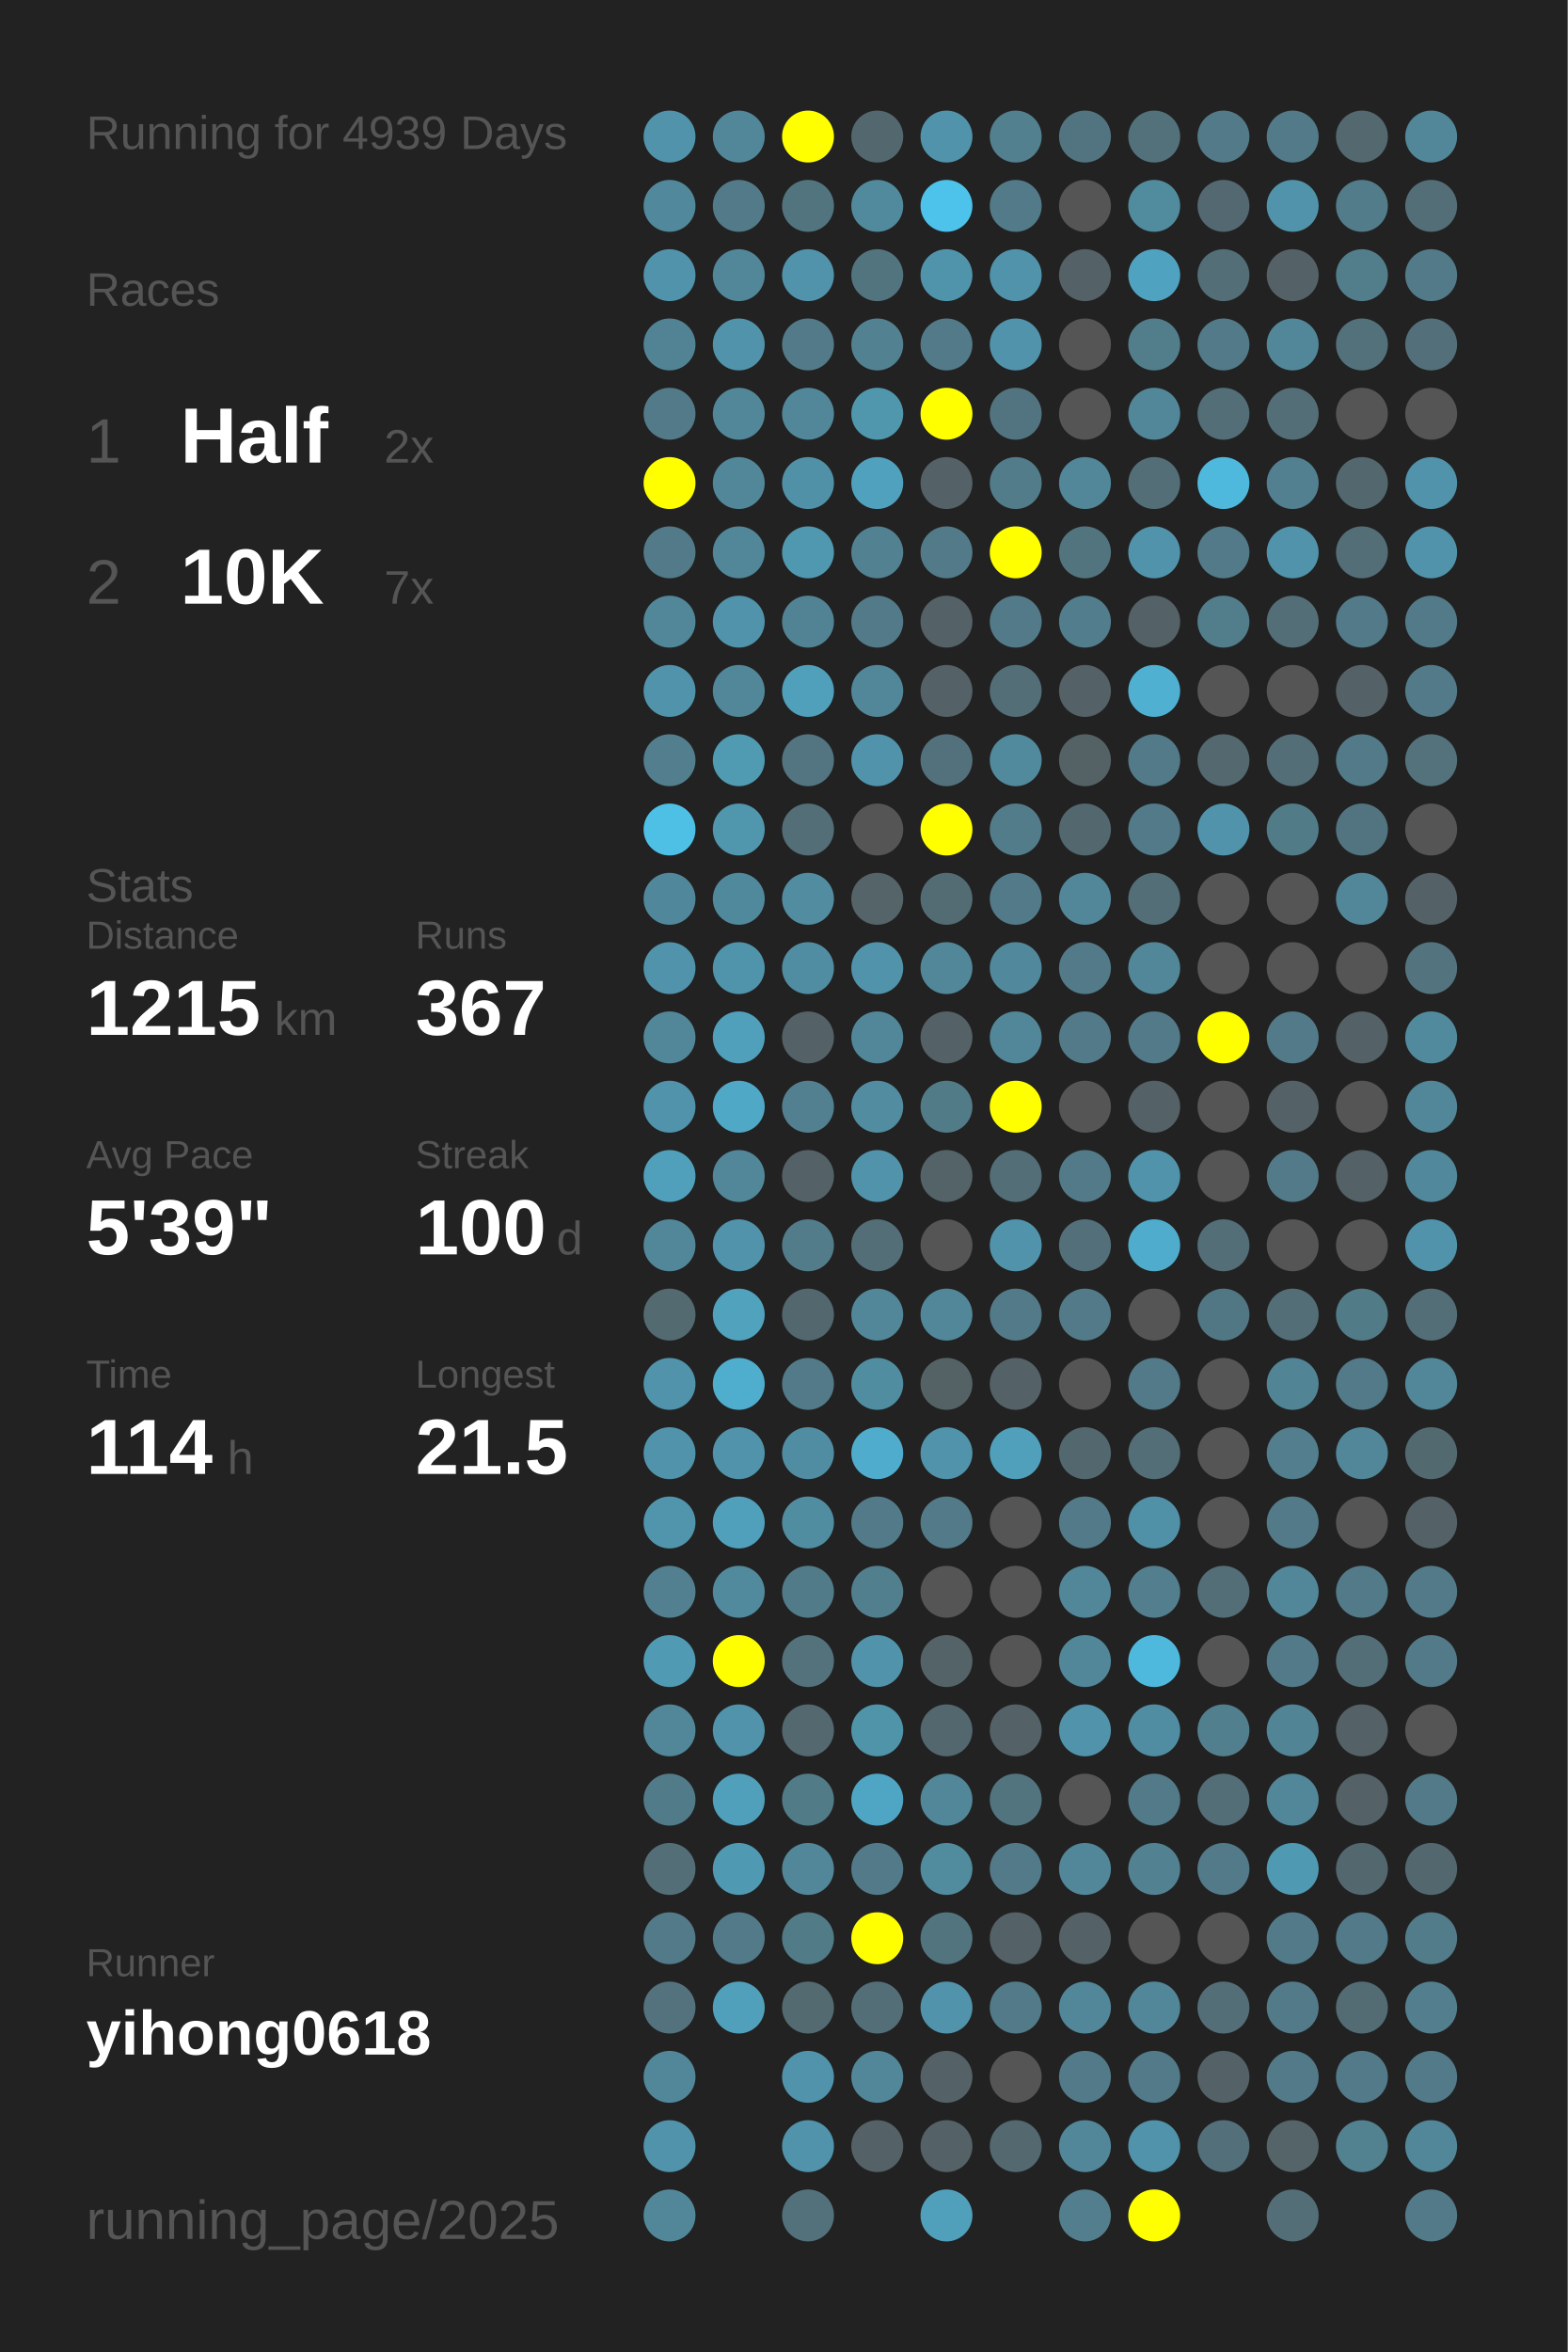
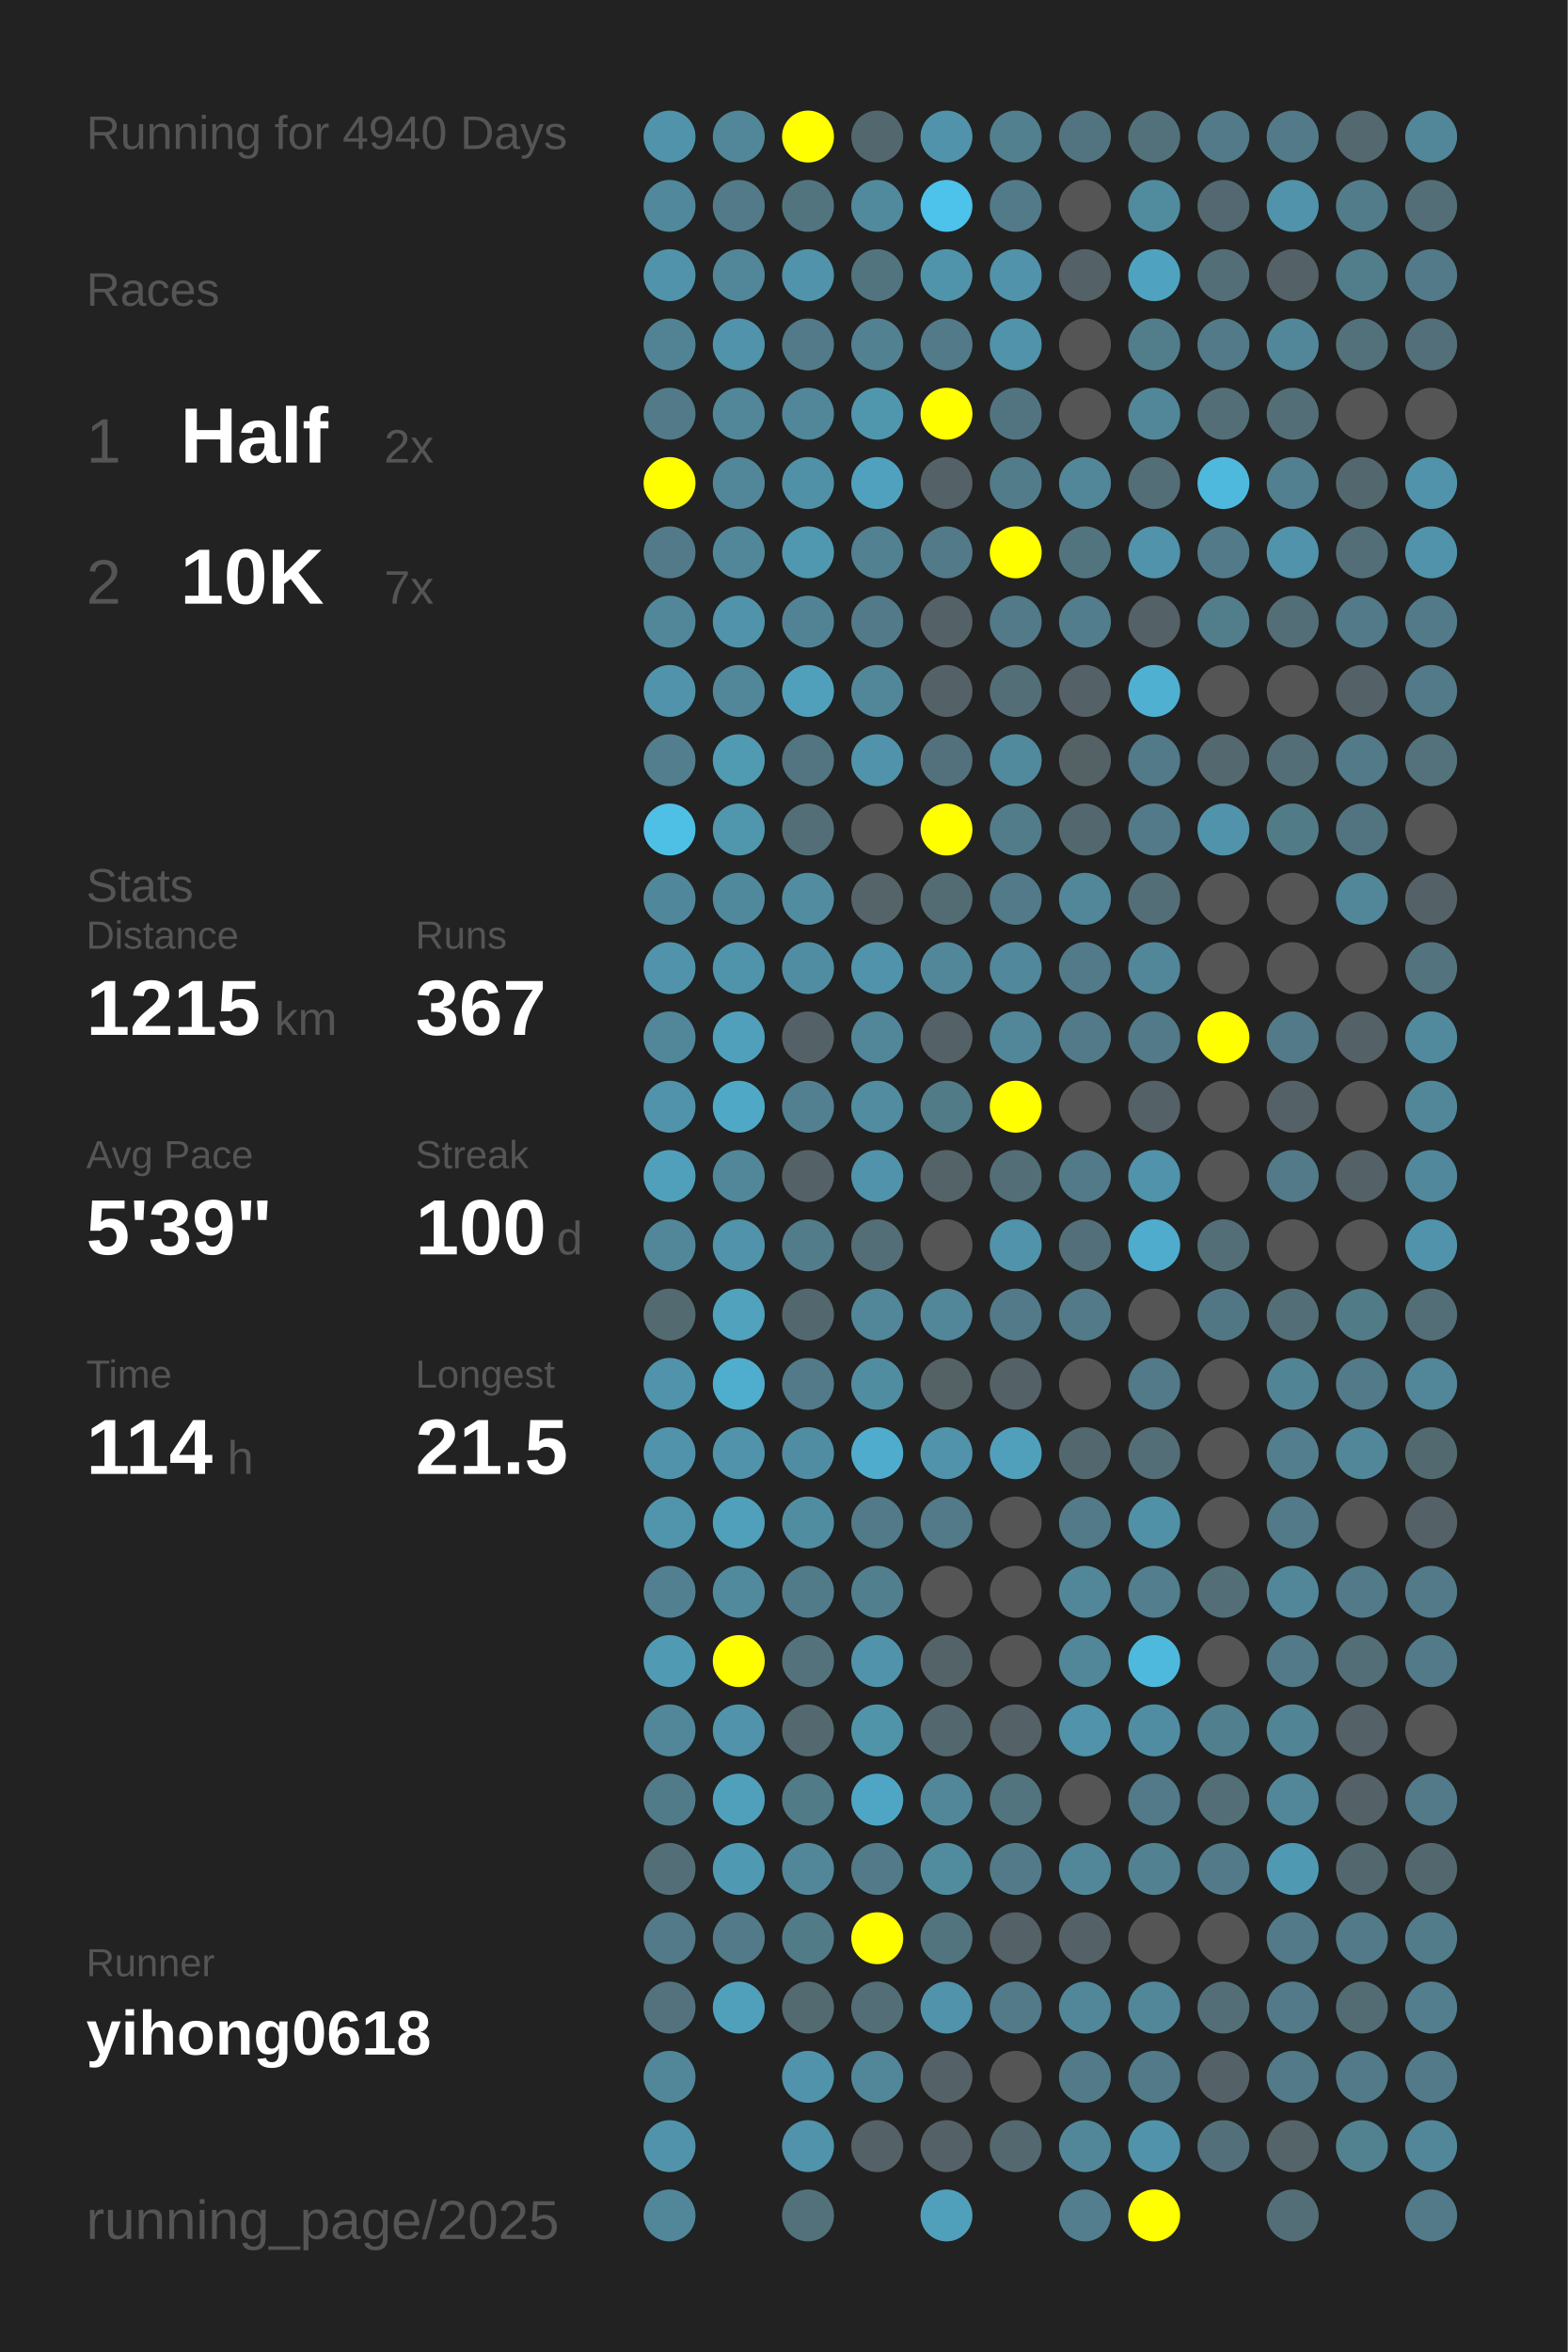
<svg xmlns="http://www.w3.org/2000/svg" baseProfile="full" height="300mm" version="1.1" viewBox="0,0,200,300" width="200mm">
  <defs />
  <rect fill="#222222" height="300" width="200" x="0" y="0" />
-   <text fill="#555555" style="font-size:6px; font-family:Arial;" x="11" y="19">Running for 4939 Days</text>
+   <text fill="#555555" style="font-size:6px; font-family:Arial;" x="11" y="19">Running for 4940 Days</text>
  <text fill="#555555" style="font-size:6px; font-family:Arial;" x="11" y="39">Races</text>
  <text fill="#555555" style="font-size:8px; font-family:Arial;" x="11" y="59">1</text>
  <text fill="#FFFFFF" style="font-size:10px; font-family:Arial; font-weight:bold;" x="23" y="59">Half</text>
  <text fill="#555555" style="font-size:6px; font-family:Arial;" x="49" y="59">2x</text>
  <text fill="#555555" style="font-size:8px; font-family:Arial;" x="11" y="77">2</text>
  <text fill="#FFFFFF" style="font-size:10px; font-family:Arial; font-weight:bold;" x="23" y="77">10K</text>
  <text fill="#555555" style="font-size:6px; font-family:Arial;" x="49" y="77">7x</text>
  <text fill="#555555" style="font-size:6px; font-family:Arial;" x="11" y="115">Stats</text>
  <text fill="#555555" style="font-size:5px; font-family:Arial;" x="11" y="121">Distance</text>
  <text fill="#FFFFFF" style="font-size:10px; font-family:Arial; font-weight:bold;" x="11" y="132">1215</text>
  <text fill="#555555" style="font-size:6px; font-family:Arial;" x="35" y="132">km</text>
  <text fill="#555555" style="font-size:5px; font-family:Arial;" x="53" y="121">Runs</text>
  <text fill="#FFFFFF" style="font-size:10px; font-family:Arial; font-weight:bold;" x="53" y="132">367</text>
  <text fill="#555555" style="font-size:5px; font-family:Arial;" x="11" y="149">Avg Pace</text>
  <text fill="#FFFFFF" style="font-size:10px; font-family:Arial; font-weight:bold;" x="11" y="160">5'39"</text>
  <text fill="#555555" style="font-size:5px; font-family:Arial;" x="53" y="149">Streak</text>
  <text fill="#FFFFFF" style="font-size:10px; font-family:Arial; font-weight:bold;" x="53" y="160">100</text>
  <text fill="#555555" style="font-size:6px; font-family:Arial;" x="71" y="160">d</text>
  <text fill="#555555" style="font-size:5px; font-family:Arial;" x="11" y="177">Time</text>
  <text fill="#FFFFFF" style="font-size:10px; font-family:Arial; font-weight:bold;" x="11" y="188">114</text>
  <text fill="#555555" style="font-size:6px; font-family:Arial;" x="29" y="188">h</text>
  <text fill="#555555" style="font-size:5px; font-family:Arial;" x="53" y="177">Longest</text>
  <text fill="#FFFFFF" style="font-size:10px; font-family:Arial; font-weight:bold;" x="53" y="188">21.5</text>
  <text fill="#555555" style="font-size:5px; font-family:Arial;" x="11" y="252.065">Runner</text>
  <text fill="#FFFFFF" style="font-size:8px; font-family:Arial; font-weight:bold;" x="11" y="262.065">yihong0618</text>
  <text fill="#555555" style="font-size:7px; font-family:Arial;" x="11" y="285.581">running_page/2025</text>
  <circle cx="85.417" cy="17.419" fill="#5093aa" r="3.312" />
  <circle cx="85.417" cy="26.258" fill="#51889b" r="3.312" />
  <circle cx="85.417" cy="35.097" fill="#5093aa" r="3.312" />
  <circle cx="85.417" cy="43.935" fill="#518394" r="3.312" />
  <circle cx="85.417" cy="52.774" fill="#527a88" r="3.312" />
  <circle cx="85.417" cy="61.613" fill="#FFFF00" r="3.312" />
  <circle cx="85.417" cy="70.452" fill="#527a88" r="3.312" />
  <circle cx="85.417" cy="79.29" fill="#518799" r="3.312" />
  <circle cx="85.417" cy="88.129" fill="#5093aa" r="3.312" />
  <circle cx="85.417" cy="96.968" fill="#527e8d" r="3.312" />
  <circle cx="85.417" cy="105.806" fill="#4ec0e6" r="3.312" />
  <circle cx="85.417" cy="114.645" fill="#51879a" r="3.312" />
  <circle cx="85.417" cy="123.484" fill="#5093aa" r="3.312" />
  <circle cx="85.417" cy="132.323" fill="#518799" r="3.312" />
  <circle cx="85.417" cy="141.161" fill="#5093aa" r="3.312" />
  <circle cx="85.417" cy="150" fill="#50a0bb" r="3.312" />
  <circle cx="85.417" cy="158.839" fill="#518799" r="3.312" />
  <circle cx="85.417" cy="167.677" fill="#536a71" r="3.312" />
  <circle cx="85.417" cy="176.516" fill="#5093aa" r="3.312" />
  <circle cx="85.417" cy="185.355" fill="#5093aa" r="3.312" />
  <circle cx="85.417" cy="194.194" fill="#5095ac" r="3.312" />
  <circle cx="85.417" cy="203.032" fill="#528090" r="3.312" />
  <circle cx="85.417" cy="211.871" fill="#509ab3" r="3.312" />
  <circle cx="85.417" cy="220.71" fill="#518799" r="3.312" />
  <circle cx="85.417" cy="229.548" fill="#527b89" r="3.312" />
  <circle cx="85.417" cy="238.387" fill="#536e77" r="3.312" />
  <circle cx="85.417" cy="247.226" fill="#527a88" r="3.312" />
  <circle cx="85.417" cy="256.065" fill="#53727d" r="3.312" />
  <circle cx="85.417" cy="264.903" fill="#518799" r="3.312" />
  <circle cx="85.417" cy="273.742" fill="#5093aa" r="3.312" />
  <circle cx="85.417" cy="282.581" fill="#518799" r="3.312" />
  <circle cx="94.25" cy="17.419" fill="#518799" r="3.312" />
  <circle cx="94.25" cy="26.258" fill="#527a88" r="3.312" />
  <circle cx="94.25" cy="35.097" fill="#518799" r="3.312" />
  <circle cx="94.25" cy="43.935" fill="#5093aa" r="3.312" />
  <circle cx="94.25" cy="52.774" fill="#518799" r="3.312" />
  <circle cx="94.25" cy="61.613" fill="#518799" r="3.312" />
  <circle cx="94.25" cy="70.452" fill="#518799" r="3.312" />
  <circle cx="94.25" cy="79.29" fill="#5093aa" r="3.312" />
  <circle cx="94.25" cy="88.129" fill="#518799" r="3.312" />
  <circle cx="94.25" cy="96.968" fill="#509ab2" r="3.312" />
  <circle cx="94.25" cy="105.806" fill="#5096ad" r="3.312" />
  <circle cx="94.25" cy="114.645" fill="#51899c" r="3.312" />
  <circle cx="94.25" cy="123.484" fill="#5094ab" r="3.312" />
  <circle cx="94.25" cy="132.323" fill="#50a0bb" r="3.312" />
  <circle cx="94.25" cy="141.161" fill="#4fa8c6" r="3.312" />
  <circle cx="94.25" cy="150" fill="#518799" r="3.312" />
  <circle cx="94.25" cy="158.839" fill="#5093aa" r="3.312" />
  <circle cx="94.25" cy="167.677" fill="#50a2bd" r="3.312" />
  <circle cx="94.25" cy="176.516" fill="#4fadcd" r="3.312" />
  <circle cx="94.25" cy="185.355" fill="#5093aa" r="3.312" />
  <circle cx="94.25" cy="194.194" fill="#50a0bb" r="3.312" />
  <circle cx="94.25" cy="203.032" fill="#518a9d" r="3.312" />
  <circle cx="94.25" cy="211.871" fill="#FFFF00" r="3.312" />
  <circle cx="94.25" cy="220.71" fill="#5093aa" r="3.312" />
  <circle cx="94.25" cy="229.548" fill="#50a0bb" r="3.312" />
  <circle cx="94.25" cy="238.387" fill="#5099b2" r="3.312" />
  <circle cx="94.25" cy="247.226" fill="#527a88" r="3.312" />
  <circle cx="94.25" cy="256.065" fill="#50a0bb" r="3.312" />
  <circle cx="103.083" cy="17.419" fill="#FFFF00" r="3.312" />
  <circle cx="103.083" cy="26.258" fill="#52747f" r="3.312" />
  <circle cx="103.083" cy="35.097" fill="#5093aa" r="3.312" />
  <circle cx="103.083" cy="43.935" fill="#527a88" r="3.312" />
  <circle cx="103.083" cy="52.774" fill="#518799" r="3.312" />
  <circle cx="103.083" cy="61.613" fill="#5191a7" r="3.312" />
  <circle cx="103.083" cy="70.452" fill="#5098b0" r="3.312" />
  <circle cx="103.083" cy="79.29" fill="#528394" r="3.312" />
  <circle cx="103.083" cy="88.129" fill="#50a0bb" r="3.312" />
  <circle cx="103.083" cy="96.968" fill="#527581" r="3.312" />
  <circle cx="103.083" cy="105.806" fill="#536e77" r="3.312" />
  <circle cx="103.083" cy="114.645" fill="#518ca1" r="3.312" />
  <circle cx="103.083" cy="123.484" fill="#518da2" r="3.312" />
  <circle cx="103.083" cy="132.323" fill="#546166" r="3.312" />
  <circle cx="103.083" cy="141.161" fill="#528090" r="3.312" />
  <circle cx="103.083" cy="150" fill="#546267" r="3.312" />
  <circle cx="103.083" cy="158.839" fill="#527c8a" r="3.312" />
  <circle cx="103.083" cy="167.677" fill="#53676e" r="3.312" />
  <circle cx="103.083" cy="176.516" fill="#527a88" r="3.312" />
  <circle cx="103.083" cy="185.355" fill="#518da2" r="3.312" />
  <circle cx="103.083" cy="194.194" fill="#518da1" r="3.312" />
  <circle cx="103.083" cy="203.032" fill="#527b89" r="3.312" />
  <circle cx="103.083" cy="211.871" fill="#53727c" r="3.312" />
  <circle cx="103.083" cy="220.71" fill="#53686f" r="3.312" />
  <circle cx="103.083" cy="229.548" fill="#527b88" r="3.312" />
  <circle cx="103.083" cy="238.387" fill="#518799" r="3.312" />
  <circle cx="103.083" cy="247.226" fill="#527b88" r="3.312" />
  <circle cx="103.083" cy="256.065" fill="#536a71" r="3.312" />
  <circle cx="103.083" cy="264.903" fill="#5093aa" r="3.312" />
  <circle cx="103.083" cy="273.742" fill="#5093aa" r="3.312" />
  <circle cx="103.083" cy="282.581" fill="#53717b" r="3.312" />
  <circle cx="111.917" cy="17.419" fill="#53686e" r="3.312" />
  <circle cx="111.917" cy="26.258" fill="#518a9d" r="3.312" />
  <circle cx="111.917" cy="35.097" fill="#52747f" r="3.312" />
  <circle cx="111.917" cy="43.935" fill="#528191" r="3.312" />
  <circle cx="111.917" cy="52.774" fill="#5097ae" r="3.312" />
  <circle cx="111.917" cy="61.613" fill="#50a1bd" r="3.312" />
  <circle cx="111.917" cy="70.452" fill="#528191" r="3.312" />
  <circle cx="111.917" cy="79.29" fill="#527a88" r="3.312" />
  <circle cx="111.917" cy="88.129" fill="#518799" r="3.312" />
  <circle cx="111.917" cy="96.968" fill="#5093aa" r="3.312" />
  <circle cx="111.917" cy="105.806" fill="#555555" r="3.312" />
  <circle cx="111.917" cy="114.645" fill="#546469" r="3.312" />
  <circle cx="111.917" cy="123.484" fill="#5093aa" r="3.312" />
  <circle cx="111.917" cy="132.323" fill="#518799" r="3.312" />
  <circle cx="111.917" cy="141.161" fill="#518ca1" r="3.312" />
  <circle cx="111.917" cy="150" fill="#5093aa" r="3.312" />
  <circle cx="111.917" cy="158.839" fill="#536e77" r="3.312" />
  <circle cx="111.917" cy="167.677" fill="#518799" r="3.312" />
  <circle cx="111.917" cy="176.516" fill="#518da1" r="3.312" />
  <circle cx="111.917" cy="185.355" fill="#4faccc" r="3.312" />
  <circle cx="111.917" cy="194.194" fill="#527a88" r="3.312" />
  <circle cx="111.917" cy="203.032" fill="#527f8e" r="3.312" />
  <circle cx="111.917" cy="211.871" fill="#5093aa" r="3.312" />
  <circle cx="111.917" cy="220.71" fill="#5094aa" r="3.312" />
  <circle cx="111.917" cy="229.548" fill="#4fa6c4" r="3.312" />
  <circle cx="111.917" cy="238.387" fill="#527a88" r="3.312" />
  <circle cx="111.917" cy="247.226" fill="#FFFF00" r="3.312" />
  <circle cx="111.917" cy="256.065" fill="#536e77" r="3.312" />
  <circle cx="111.917" cy="264.903" fill="#518799" r="3.312" />
  <circle cx="111.917" cy="273.742" fill="#546166" r="3.312" />
  <circle cx="120.75" cy="17.419" fill="#5093aa" r="3.312" />
  <circle cx="120.75" cy="26.258" fill="#4dc2ea" r="3.312" />
  <circle cx="120.75" cy="35.097" fill="#5094ab" r="3.312" />
  <circle cx="120.75" cy="43.935" fill="#527a88" r="3.312" />
  <circle cx="120.75" cy="52.774" fill="#FFFF00" r="3.312" />
  <circle cx="120.75" cy="61.613" fill="#546166" r="3.312" />
  <circle cx="120.75" cy="70.452" fill="#527a88" r="3.312" />
  <circle cx="120.75" cy="79.29" fill="#546166" r="3.312" />
  <circle cx="120.75" cy="88.129" fill="#546166" r="3.312" />
  <circle cx="120.75" cy="96.968" fill="#53717c" r="3.312" />
  <circle cx="120.75" cy="105.806" fill="#FFFF00" r="3.312" />
  <circle cx="120.75" cy="114.645" fill="#536b73" r="3.312" />
  <circle cx="120.75" cy="123.484" fill="#518799" r="3.312" />
  <circle cx="120.75" cy="132.323" fill="#546166" r="3.312" />
  <circle cx="120.75" cy="141.161" fill="#527b88" r="3.312" />
  <circle cx="120.75" cy="150" fill="#546368" r="3.312" />
  <circle cx="120.75" cy="158.839" fill="#555555" r="3.312" />
  <circle cx="120.75" cy="167.677" fill="#518799" r="3.312" />
  <circle cx="120.75" cy="176.516" fill="#546266" r="3.312" />
  <circle cx="120.75" cy="185.355" fill="#5093aa" r="3.312" />
  <circle cx="120.75" cy="194.194" fill="#527a88" r="3.312" />
  <circle cx="120.75" cy="203.032" fill="#555555" r="3.312" />
  <circle cx="120.75" cy="211.871" fill="#546368" r="3.312" />
  <circle cx="120.75" cy="220.71" fill="#53676e" r="3.312" />
  <circle cx="120.75" cy="229.548" fill="#518799" r="3.312" />
  <circle cx="120.75" cy="238.387" fill="#518b9e" r="3.312" />
  <circle cx="120.75" cy="247.226" fill="#52747f" r="3.312" />
  <circle cx="120.75" cy="256.065" fill="#5093aa" r="3.312" />
  <circle cx="120.75" cy="264.903" fill="#546166" r="3.312" />
  <circle cx="120.75" cy="273.742" fill="#546166" r="3.312" />
  <circle cx="120.75" cy="282.581" fill="#50a0bb" r="3.312" />
  <circle cx="129.583" cy="17.419" fill="#52808f" r="3.312" />
  <circle cx="129.583" cy="26.258" fill="#527a88" r="3.312" />
  <circle cx="129.583" cy="35.097" fill="#5093aa" r="3.312" />
  <circle cx="129.583" cy="43.935" fill="#5093aa" r="3.312" />
  <circle cx="129.583" cy="52.774" fill="#527480" r="3.312" />
  <circle cx="129.583" cy="61.613" fill="#527c8a" r="3.312" />
  <circle cx="129.583" cy="70.452" fill="#FFFF00" r="3.312" />
  <circle cx="129.583" cy="79.29" fill="#527a88" r="3.312" />
  <circle cx="129.583" cy="88.129" fill="#536e77" r="3.312" />
  <circle cx="129.583" cy="96.968" fill="#518a9d" r="3.312" />
  <circle cx="129.583" cy="105.806" fill="#527c8a" r="3.312" />
  <circle cx="129.583" cy="114.645" fill="#527a88" r="3.312" />
  <circle cx="129.583" cy="123.484" fill="#51889b" r="3.312" />
  <circle cx="129.583" cy="132.323" fill="#518799" r="3.312" />
  <circle cx="129.583" cy="141.161" fill="#FFFF00" r="3.312" />
  <circle cx="129.583" cy="150" fill="#536e77" r="3.312" />
  <circle cx="129.583" cy="158.839" fill="#5093aa" r="3.312" />
  <circle cx="129.583" cy="167.677" fill="#527a88" r="3.312" />
  <circle cx="129.583" cy="176.516" fill="#546166" r="3.312" />
  <circle cx="129.583" cy="185.355" fill="#50a0bb" r="3.312" />
  <circle cx="129.583" cy="194.194" fill="#555555" r="3.312" />
  <circle cx="129.583" cy="203.032" fill="#555555" r="3.312" />
  <circle cx="129.583" cy="211.871" fill="#555555" r="3.312" />
  <circle cx="129.583" cy="220.71" fill="#546166" r="3.312" />
  <circle cx="129.583" cy="229.548" fill="#52747f" r="3.312" />
  <circle cx="129.583" cy="238.387" fill="#527a88" r="3.312" />
  <circle cx="129.583" cy="247.226" fill="#546166" r="3.312" />
  <circle cx="129.583" cy="256.065" fill="#527a88" r="3.312" />
  <circle cx="129.583" cy="264.903" fill="#555555" r="3.312" />
  <circle cx="129.583" cy="273.742" fill="#53686f" r="3.312" />
  <circle cx="138.417" cy="17.419" fill="#527480" r="3.312" />
  <circle cx="138.417" cy="26.258" fill="#555555" r="3.312" />
  <circle cx="138.417" cy="35.097" fill="#546166" r="3.312" />
  <circle cx="138.417" cy="43.935" fill="#555555" r="3.312" />
  <circle cx="138.417" cy="52.774" fill="#555555" r="3.312" />
  <circle cx="138.417" cy="61.613" fill="#518799" r="3.312" />
  <circle cx="138.417" cy="70.452" fill="#52747f" r="3.312" />
  <circle cx="138.417" cy="79.29" fill="#527d8c" r="3.312" />
  <circle cx="138.417" cy="88.129" fill="#546166" r="3.312" />
  <circle cx="138.417" cy="96.968" fill="#546266" r="3.312" />
  <circle cx="138.417" cy="105.806" fill="#53676e" r="3.312" />
  <circle cx="138.417" cy="114.645" fill="#518799" r="3.312" />
  <circle cx="138.417" cy="123.484" fill="#527a88" r="3.312" />
  <circle cx="138.417" cy="132.323" fill="#527a88" r="3.312" />
  <circle cx="138.417" cy="141.161" fill="#555555" r="3.312" />
  <circle cx="138.417" cy="150" fill="#527a88" r="3.312" />
  <circle cx="138.417" cy="158.839" fill="#53707a" r="3.312" />
  <circle cx="138.417" cy="167.677" fill="#527a88" r="3.312" />
  <circle cx="138.417" cy="176.516" fill="#555555" r="3.312" />
  <circle cx="138.417" cy="185.355" fill="#53686e" r="3.312" />
  <circle cx="138.417" cy="194.194" fill="#527a88" r="3.312" />
  <circle cx="138.417" cy="203.032" fill="#518799" r="3.312" />
  <circle cx="138.417" cy="211.871" fill="#518799" r="3.312" />
  <circle cx="138.417" cy="220.71" fill="#5093aa" r="3.312" />
  <circle cx="138.417" cy="229.548" fill="#555555" r="3.312" />
  <circle cx="138.417" cy="238.387" fill="#518799" r="3.312" />
  <circle cx="138.417" cy="247.226" fill="#546166" r="3.312" />
  <circle cx="138.417" cy="256.065" fill="#518799" r="3.312" />
  <circle cx="138.417" cy="264.903" fill="#527a88" r="3.312" />
  <circle cx="138.417" cy="273.742" fill="#518799" r="3.312" />
  <circle cx="138.417" cy="282.581" fill="#527e8d" r="3.312" />
  <circle cx="147.25" cy="17.419" fill="#53717b" r="3.312" />
  <circle cx="147.25" cy="26.258" fill="#518b9e" r="3.312" />
  <circle cx="147.25" cy="35.097" fill="#4fa3c0" r="3.312" />
  <circle cx="147.25" cy="43.935" fill="#527e8c" r="3.312" />
  <circle cx="147.25" cy="52.774" fill="#518799" r="3.312" />
  <circle cx="147.25" cy="61.613" fill="#536e77" r="3.312" />
  <circle cx="147.25" cy="70.452" fill="#5093aa" r="3.312" />
  <circle cx="147.25" cy="79.29" fill="#546166" r="3.312" />
  <circle cx="147.25" cy="88.129" fill="#4fb0d1" r="3.312" />
  <circle cx="147.25" cy="96.968" fill="#527a88" r="3.312" />
  <circle cx="147.25" cy="105.806" fill="#527a88" r="3.312" />
  <circle cx="147.25" cy="114.645" fill="#536e77" r="3.312" />
  <circle cx="147.25" cy="123.484" fill="#518799" r="3.312" />
  <circle cx="147.25" cy="132.323" fill="#527a88" r="3.312" />
  <circle cx="147.25" cy="141.161" fill="#546166" r="3.312" />
  <circle cx="147.25" cy="150" fill="#5093aa" r="3.312" />
  <circle cx="147.25" cy="158.839" fill="#4faccc" r="3.312" />
  <circle cx="147.25" cy="167.677" fill="#555555" r="3.312" />
  <circle cx="147.25" cy="176.516" fill="#527a88" r="3.312" />
  <circle cx="147.25" cy="185.355" fill="#536e77" r="3.312" />
  <circle cx="147.25" cy="194.194" fill="#5191a7" r="3.312" />
  <circle cx="147.25" cy="203.032" fill="#527e8d" r="3.312" />
  <circle cx="147.25" cy="211.871" fill="#4eb9dd" r="3.312" />
  <circle cx="147.25" cy="220.71" fill="#518da2" r="3.312" />
  <circle cx="147.25" cy="229.548" fill="#527a88" r="3.312" />
  <circle cx="147.25" cy="238.387" fill="#528191" r="3.312" />
  <circle cx="147.25" cy="247.226" fill="#555555" r="3.312" />
  <circle cx="147.25" cy="256.065" fill="#518799" r="3.312" />
  <circle cx="147.25" cy="264.903" fill="#527a88" r="3.312" />
  <circle cx="147.25" cy="273.742" fill="#5093aa" r="3.312" />
  <circle cx="147.25" cy="282.581" fill="#FFFF00" r="3.312" />
  <circle cx="156.083" cy="17.419" fill="#527a88" r="3.312" />
  <circle cx="156.083" cy="26.258" fill="#536870" r="3.312" />
  <circle cx="156.083" cy="35.097" fill="#536e77" r="3.312" />
  <circle cx="156.083" cy="43.935" fill="#527a88" r="3.312" />
  <circle cx="156.083" cy="52.774" fill="#536e77" r="3.312" />
  <circle cx="156.083" cy="61.613" fill="#4eb9dd" r="3.312" />
  <circle cx="156.083" cy="70.452" fill="#527a88" r="3.312" />
  <circle cx="156.083" cy="79.29" fill="#527d8b" r="3.312" />
  <circle cx="156.083" cy="88.129" fill="#555555" r="3.312" />
  <circle cx="156.083" cy="96.968" fill="#53686f" r="3.312" />
  <circle cx="156.083" cy="105.806" fill="#5093aa" r="3.312" />
  <circle cx="156.083" cy="114.645" fill="#555555" r="3.312" />
  <circle cx="156.083" cy="123.484" fill="#555555" r="3.312" />
  <circle cx="156.083" cy="132.323" fill="#FFFF00" r="3.312" />
  <circle cx="156.083" cy="141.161" fill="#555555" r="3.312" />
  <circle cx="156.083" cy="150" fill="#555555" r="3.312" />
  <circle cx="156.083" cy="158.839" fill="#536e77" r="3.312" />
  <circle cx="156.083" cy="167.677" fill="#527784" r="3.312" />
  <circle cx="156.083" cy="176.516" fill="#555555" r="3.312" />
  <circle cx="156.083" cy="185.355" fill="#555555" r="3.312" />
  <circle cx="156.083" cy="194.194" fill="#555555" r="3.312" />
  <circle cx="156.083" cy="203.032" fill="#536e77" r="3.312" />
  <circle cx="156.083" cy="211.871" fill="#555555" r="3.312" />
  <circle cx="156.083" cy="220.71" fill="#527f8e" r="3.312" />
  <circle cx="156.083" cy="229.548" fill="#536e77" r="3.312" />
  <circle cx="156.083" cy="238.387" fill="#527a88" r="3.312" />
  <circle cx="156.083" cy="247.226" fill="#555555" r="3.312" />
  <circle cx="156.083" cy="256.065" fill="#536e77" r="3.312" />
  <circle cx="156.083" cy="264.903" fill="#546166" r="3.312" />
  <circle cx="156.083" cy="273.742" fill="#53707a" r="3.312" />
  <circle cx="164.917" cy="17.419" fill="#527a88" r="3.312" />
  <circle cx="164.917" cy="26.258" fill="#5093aa" r="3.312" />
  <circle cx="164.917" cy="35.097" fill="#546267" r="3.312" />
  <circle cx="164.917" cy="43.935" fill="#518799" r="3.312" />
  <circle cx="164.917" cy="52.774" fill="#536e77" r="3.312" />
  <circle cx="164.917" cy="61.613" fill="#528090" r="3.312" />
  <circle cx="164.917" cy="70.452" fill="#5093aa" r="3.312" />
  <circle cx="164.917" cy="79.29" fill="#536e77" r="3.312" />
  <circle cx="164.917" cy="88.129" fill="#555555" r="3.312" />
  <circle cx="164.917" cy="96.968" fill="#536e77" r="3.312" />
  <circle cx="164.917" cy="105.806" fill="#527b88" r="3.312" />
  <circle cx="164.917" cy="114.645" fill="#555555" r="3.312" />
  <circle cx="164.917" cy="123.484" fill="#555555" r="3.312" />
  <circle cx="164.917" cy="132.323" fill="#527a88" r="3.312" />
  <circle cx="164.917" cy="141.161" fill="#546166" r="3.312" />
  <circle cx="164.917" cy="150" fill="#527a88" r="3.312" />
  <circle cx="164.917" cy="158.839" fill="#555555" r="3.312" />
  <circle cx="164.917" cy="167.677" fill="#536e77" r="3.312" />
  <circle cx="164.917" cy="176.516" fill="#518596" r="3.312" />
  <circle cx="164.917" cy="185.355" fill="#527e8d" r="3.312" />
  <circle cx="164.917" cy="194.194" fill="#527a88" r="3.312" />
  <circle cx="164.917" cy="203.032" fill="#518799" r="3.312" />
  <circle cx="164.917" cy="211.871" fill="#527a88" r="3.312" />
  <circle cx="164.917" cy="220.71" fill="#518495" r="3.312" />
  <circle cx="164.917" cy="229.548" fill="#518799" r="3.312" />
  <circle cx="164.917" cy="238.387" fill="#5099b2" r="3.312" />
  <circle cx="164.917" cy="247.226" fill="#527a88" r="3.312" />
  <circle cx="164.917" cy="256.065" fill="#527a88" r="3.312" />
  <circle cx="164.917" cy="264.903" fill="#527a88" r="3.312" />
  <circle cx="164.917" cy="273.742" fill="#546469" r="3.312" />
  <circle cx="164.917" cy="282.581" fill="#536e77" r="3.312" />
  <circle cx="173.75" cy="17.419" fill="#53686f" r="3.312" />
  <circle cx="173.75" cy="26.258" fill="#527c8a" r="3.312" />
  <circle cx="173.75" cy="35.097" fill="#527e8c" r="3.312" />
  <circle cx="173.75" cy="43.935" fill="#53717b" r="3.312" />
  <circle cx="173.75" cy="52.774" fill="#555555" r="3.312" />
  <circle cx="173.75" cy="61.613" fill="#53686e" r="3.312" />
  <circle cx="173.75" cy="70.452" fill="#536e77" r="3.312" />
  <circle cx="173.75" cy="79.29" fill="#527a88" r="3.312" />
  <circle cx="173.75" cy="88.129" fill="#546267" r="3.312" />
  <circle cx="173.75" cy="96.968" fill="#527a88" r="3.312" />
  <circle cx="173.75" cy="105.806" fill="#527480" r="3.312" />
  <circle cx="173.75" cy="114.645" fill="#518799" r="3.312" />
  <circle cx="173.75" cy="123.484" fill="#555555" r="3.312" />
  <circle cx="173.75" cy="132.323" fill="#546166" r="3.312" />
  <circle cx="173.75" cy="141.161" fill="#555555" r="3.312" />
  <circle cx="173.75" cy="150" fill="#546166" r="3.312" />
  <circle cx="173.75" cy="158.839" fill="#555555" r="3.312" />
  <circle cx="173.75" cy="167.677" fill="#527b88" r="3.312" />
  <circle cx="173.75" cy="176.516" fill="#527a88" r="3.312" />
  <circle cx="173.75" cy="185.355" fill="#518799" r="3.312" />
  <circle cx="173.75" cy="194.194" fill="#555555" r="3.312" />
  <circle cx="173.75" cy="203.032" fill="#527a88" r="3.312" />
  <circle cx="173.75" cy="211.871" fill="#536e77" r="3.312" />
  <circle cx="173.75" cy="220.71" fill="#546166" r="3.312" />
  <circle cx="173.75" cy="229.548" fill="#546166" r="3.312" />
  <circle cx="173.75" cy="238.387" fill="#53676e" r="3.312" />
  <circle cx="173.75" cy="247.226" fill="#527a88" r="3.312" />
  <circle cx="173.75" cy="256.065" fill="#536b73" r="3.312" />
  <circle cx="173.75" cy="264.903" fill="#527a88" r="3.312" />
  <circle cx="173.75" cy="273.742" fill="#528190" r="3.312" />
  <circle cx="182.583" cy="17.419" fill="#518799" r="3.312" />
  <circle cx="182.583" cy="26.258" fill="#536e77" r="3.312" />
  <circle cx="182.583" cy="35.097" fill="#527a88" r="3.312" />
  <circle cx="182.583" cy="43.935" fill="#536f79" r="3.312" />
  <circle cx="182.583" cy="52.774" fill="#555555" r="3.312" />
  <circle cx="182.583" cy="61.613" fill="#5093aa" r="3.312" />
  <circle cx="182.583" cy="70.452" fill="#5093aa" r="3.312" />
  <circle cx="182.583" cy="79.29" fill="#527a88" r="3.312" />
  <circle cx="182.583" cy="88.129" fill="#527a88" r="3.312" />
  <circle cx="182.583" cy="96.968" fill="#53727c" r="3.312" />
  <circle cx="182.583" cy="105.806" fill="#555555" r="3.312" />
  <circle cx="182.583" cy="114.645" fill="#546166" r="3.312" />
  <circle cx="182.583" cy="123.484" fill="#53737e" r="3.312" />
  <circle cx="182.583" cy="132.323" fill="#518a9d" r="3.312" />
  <circle cx="182.583" cy="141.161" fill="#518799" r="3.312" />
  <circle cx="182.583" cy="150" fill="#51889b" r="3.312" />
  <circle cx="182.583" cy="158.839" fill="#5093aa" r="3.312" />
  <circle cx="182.583" cy="167.677" fill="#536e77" r="3.312" />
  <circle cx="182.583" cy="176.516" fill="#518799" r="3.312" />
  <circle cx="182.583" cy="185.355" fill="#536970" r="3.312" />
  <circle cx="182.583" cy="194.194" fill="#546166" r="3.312" />
  <circle cx="182.583" cy="203.032" fill="#527a88" r="3.312" />
  <circle cx="182.583" cy="211.871" fill="#527a88" r="3.312" />
  <circle cx="182.583" cy="220.71" fill="#555555" r="3.312" />
  <circle cx="182.583" cy="229.548" fill="#527a88" r="3.312" />
  <circle cx="182.583" cy="238.387" fill="#53676e" r="3.312" />
  <circle cx="182.583" cy="247.226" fill="#527c8a" r="3.312" />
  <circle cx="182.583" cy="256.065" fill="#527e8d" r="3.312" />
  <circle cx="182.583" cy="264.903" fill="#527a88" r="3.312" />
  <circle cx="182.583" cy="273.742" fill="#518799" r="3.312" />
  <circle cx="182.583" cy="282.581" fill="#527a88" r="3.312" />
</svg>
